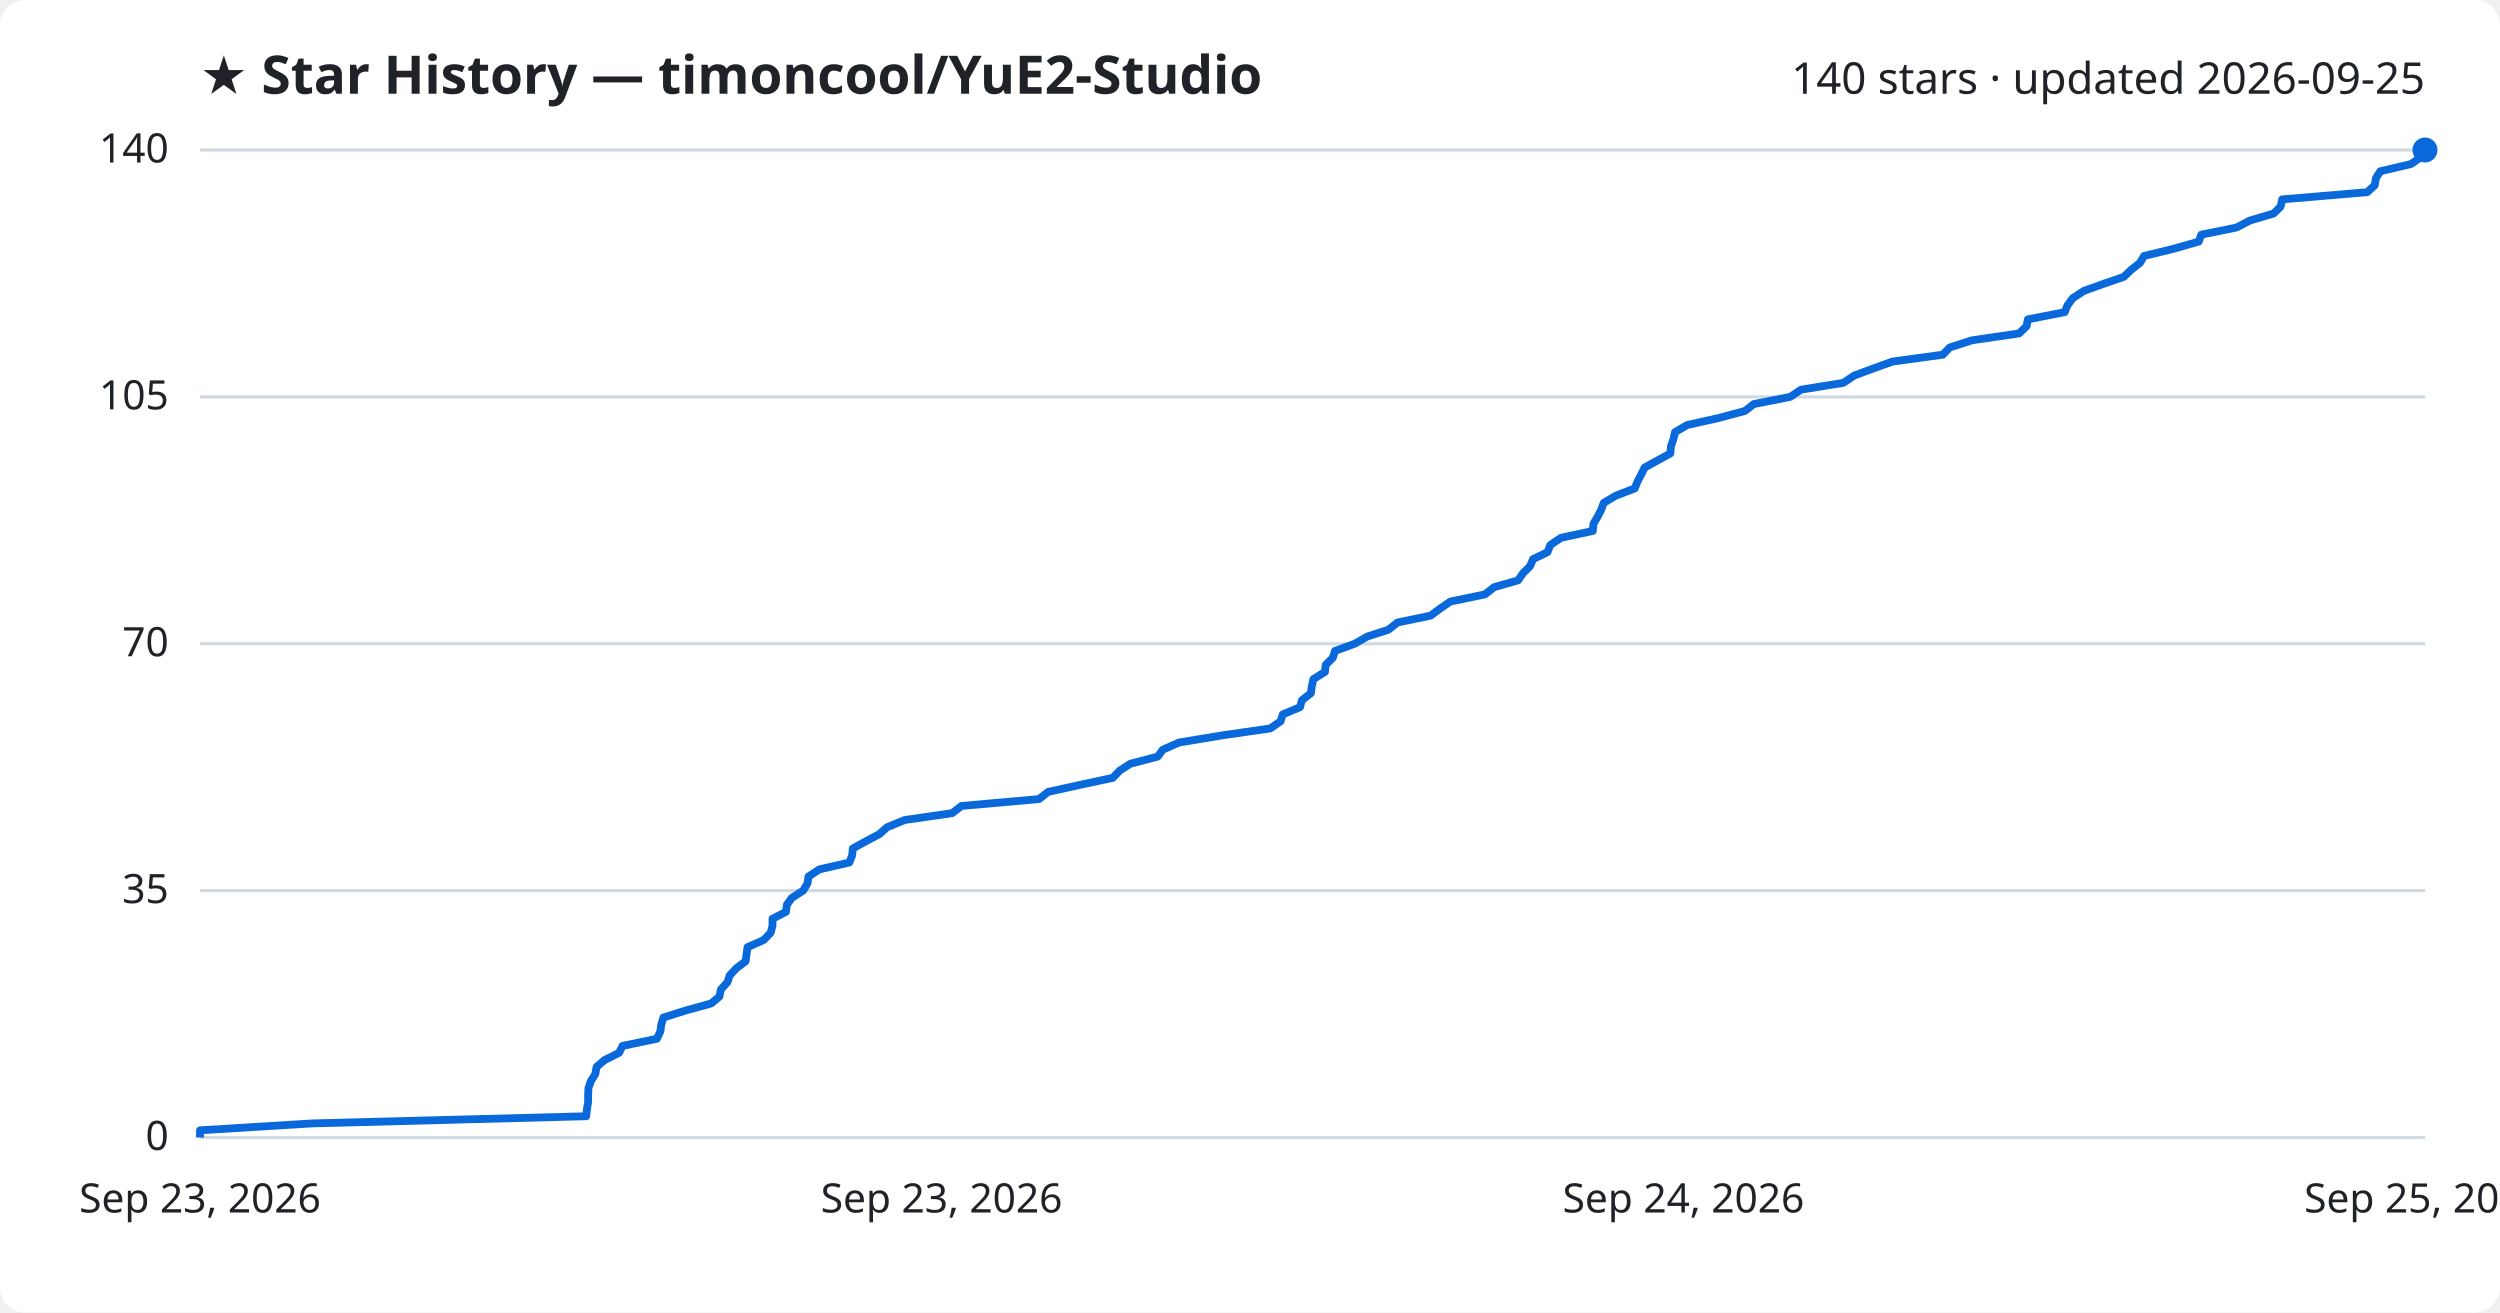
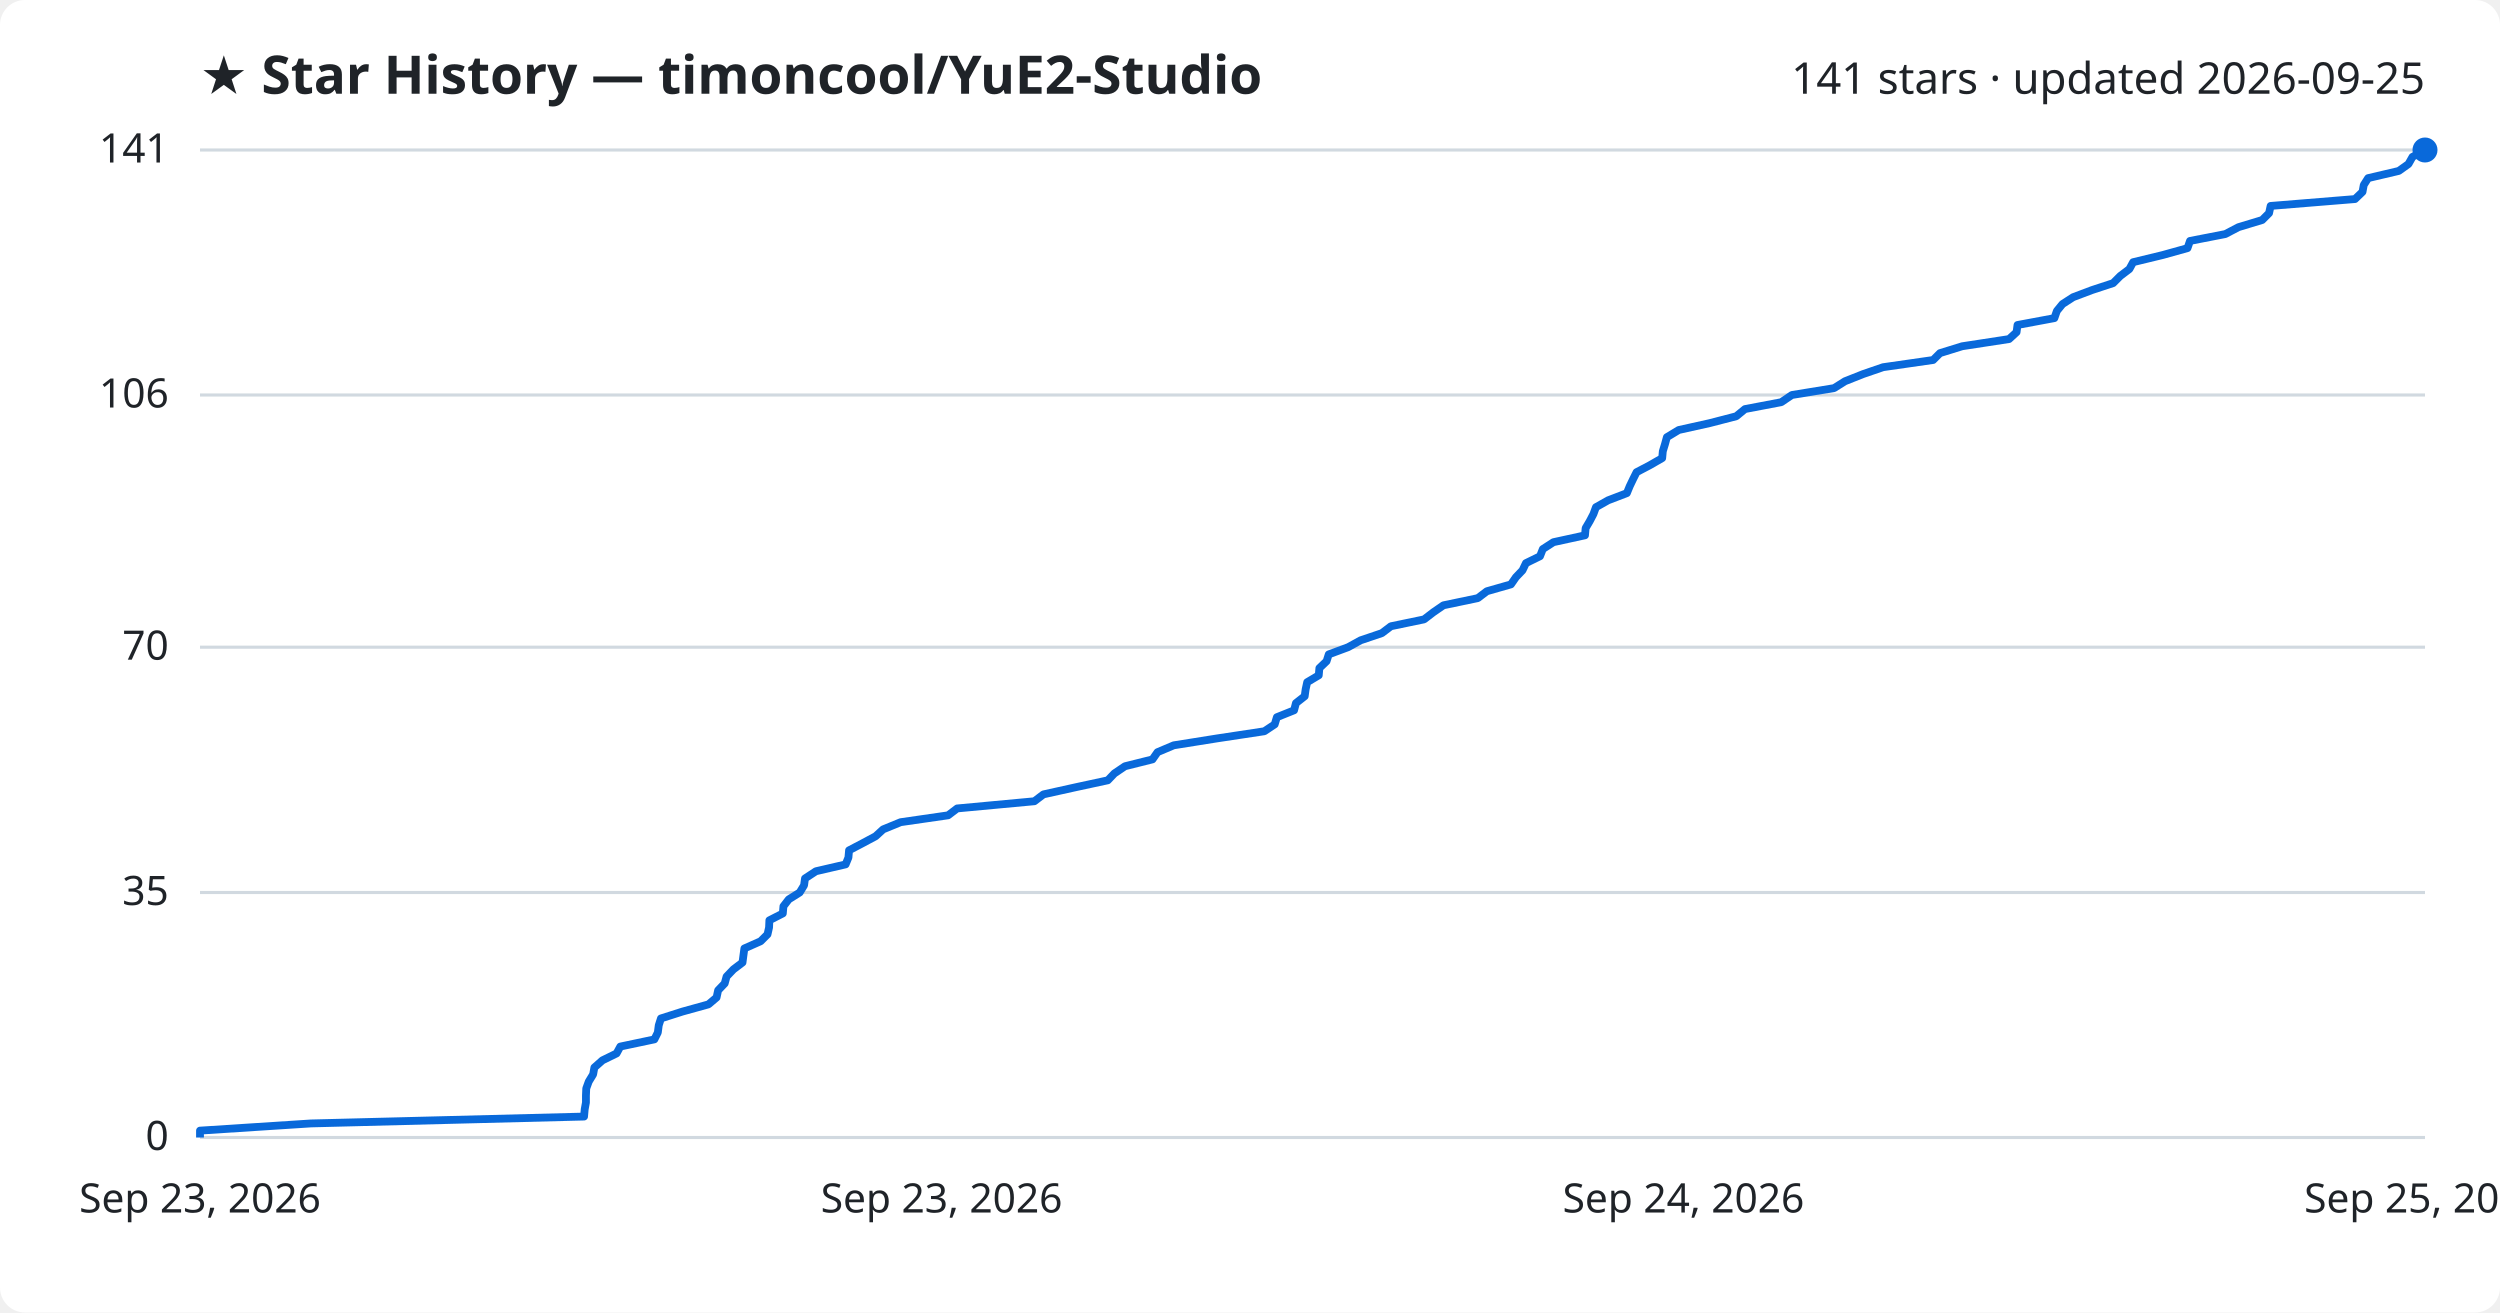
<svg xmlns="http://www.w3.org/2000/svg" viewBox="0 0 800 420" font-family="Segoe UI, sans-serif">
  <rect width="800" height="420" fill="#ffffff" rx="8" />
  <text x="64" y="30" fill="#1f2328" font-size="17" font-weight="700">★ Star History — timoncool/YuE2-Studio</text>
-   <text x="776" y="30" fill="#1f2328" font-size="14" text-anchor="end">140 stars · updated 2026-09-25</text>
+   <text x="776" y="30" fill="#1f2328" font-size="14" text-anchor="end">141 stars · updated 2026-09-25</text>
  <line x1="64" y1="364.0" x2="776" y2="364.0" stroke="#d1d9e0" stroke-width="1" />
  <text x="54" y="368.0" fill="#1f2328" font-size="13" text-anchor="end">0</text>
-   <line x1="64" y1="285.0" x2="776" y2="285.0" stroke="#d1d9e0" stroke-width="1" />
-   <text x="54" y="289.0" fill="#1f2328" font-size="13" text-anchor="end">35</text>
-   <line x1="64" y1="206.0" x2="776" y2="206.0" stroke="#d1d9e0" stroke-width="1" />
-   <text x="54" y="210.0" fill="#1f2328" font-size="13" text-anchor="end">70</text>
-   <line x1="64" y1="127.0" x2="776" y2="127.0" stroke="#d1d9e0" stroke-width="1" />
-   <text x="54" y="131.0" fill="#1f2328" font-size="13" text-anchor="end">105</text>
+   <line x1="64" y1="285.6" x2="776" y2="285.6" stroke="#d1d9e0" stroke-width="1" />
+   <text x="54" y="289.6" fill="#1f2328" font-size="13" text-anchor="end">35</text>
+   <line x1="64" y1="207.1" x2="776" y2="207.1" stroke="#d1d9e0" stroke-width="1" />
+   <text x="54" y="211.1" fill="#1f2328" font-size="13" text-anchor="end">70</text>
+   <line x1="64" y1="126.4" x2="776" y2="126.4" stroke="#d1d9e0" stroke-width="1" />
+   <text x="54" y="130.4" fill="#1f2328" font-size="13" text-anchor="end">106</text>
  <line x1="64" y1="48.0" x2="776" y2="48.0" stroke="#d1d9e0" stroke-width="1" />
-   <text x="54" y="52.0" fill="#1f2328" font-size="13" text-anchor="end">140</text>
-   <path d="M64.0,364.0 L64.0,361.7 L99.7,359.5 L187.6,357.2 L187.8,355.0 L188.2,352.7 L188.2,350.5 L188.3,348.2 L189.1,345.9 L190.5,343.7 L190.9,341.4 L193.5,339.2 L198.1,336.9 L199.2,334.7 L210.2,332.4 L211.3,330.1 L211.6,327.9 L212.3,325.6 L219.3,323.4 L227.6,321.1 L230.2,318.9 L230.7,316.6 L232.8,314.3 L233.5,312.1 L235.7,309.8 L238.6,307.6 L238.9,305.3 L239.2,303.1 L244.4,300.8 L246.6,298.5 L247.2,296.3 L247.2,294.0 L251.5,291.8 L251.8,289.5 L253.4,287.3 L257.0,285.0 L258.4,282.7 L258.7,280.5 L262.2,278.2 L271.8,276.0 L272.7,273.7 L272.9,271.5 L277.1,269.2 L281.4,266.9 L283.9,264.7 L289.5,262.4 L304.7,260.2 L307.7,257.9 L332.5,255.7 L335.4,253.4 L345.9,251.1 L356.1,248.9 L358.3,246.6 L361.7,244.4 L370.5,242.1 L372.1,239.9 L377.3,237.6 L391.2,235.3 L406.5,233.1 L409.8,230.8 L410.5,228.6 L416.0,226.3 L416.6,224.1 L419.5,221.8 L419.8,219.5 L420.3,217.3 L424.0,215.0 L424.2,212.8 L426.5,210.5 L427.2,208.3 L433.5,206.0 L437.5,203.7 L444.3,201.5 L447.2,199.2 L457.8,197.0 L460.9,194.7 L464.1,192.5 L475.2,190.2 L478.1,187.9 L485.8,185.7 L487.4,183.4 L489.6,181.2 L490.6,178.9 L495.2,176.7 L496.1,174.4 L499.5,172.1 L509.7,169.9 L509.9,167.6 L511.2,165.4 L512.4,163.1 L513.2,160.9 L517.1,158.6 L523.1,156.3 L524.0,154.1 L525.2,151.8 L526.3,149.6 L530.5,147.3 L534.5,145.1 L534.7,142.8 L535.5,140.5 L536.0,138.3 L539.9,136.0 L549.8,133.8 L558.4,131.5 L561.2,129.3 L572.9,127.0 L576.3,124.7 L589.9,122.5 L593.3,120.2 L599.2,118.0 L605.6,115.7 L621.7,113.5 L623.9,111.2 L631.0,108.9 L646.1,106.7 L648.5,104.4 L648.9,102.2 L660.7,99.9 L661.6,97.7 L663.3,95.4 L666.8,93.1 L672.9,90.9 L679.6,88.6 L681.9,86.4 L684.8,84.1 L686.1,81.9 L695.6,79.6 L703.6,77.3 L704.4,75.1 L715.7,72.8 L719.9,70.6 L727.6,68.3 L729.8,66.1 L730.3,63.8 L757.5,61.5 L759.9,59.3 L760.3,57.0 L761.7,54.8 L771.5,52.5 L774.7,50.3 L776.0,48.0 L776.0,48.0" fill="none" stroke="#0969da" stroke-width="2.5" stroke-linejoin="round" />
+   <text x="54" y="52.0" fill="#1f2328" font-size="13" text-anchor="end">141</text>
+   <path d="M64.0,364.0 L64.0,361.8 L99.5,359.5 L186.9,357.3 L187.1,355.0 L187.5,352.8 L187.5,350.6 L187.6,348.3 L188.4,346.1 L189.8,343.8 L190.2,341.6 L192.8,339.3 L197.3,337.1 L198.5,334.9 L209.4,332.6 L210.5,330.4 L210.8,328.1 L211.5,325.9 L218.4,323.7 L226.7,321.4 L229.3,319.2 L229.8,316.9 L231.9,314.7 L232.5,312.5 L234.7,310.2 L237.6,308.0 L237.9,305.7 L238.2,303.5 L243.4,301.2 L245.6,299.0 L246.1,296.8 L246.2,294.5 L250.5,292.3 L250.7,290.0 L252.4,287.8 L255.9,285.6 L257.3,283.3 L257.6,281.1 L261.1,278.8 L270.6,276.6 L271.5,274.4 L271.7,272.1 L275.9,269.9 L280.2,267.6 L282.6,265.4 L288.2,263.1 L303.4,260.9 L306.3,258.7 L331.0,256.4 L333.9,254.2 L344.3,251.9 L354.5,249.7 L356.6,247.5 L360.0,245.2 L368.8,243.0 L370.4,240.7 L375.6,238.5 L389.4,236.3 L404.6,234.0 L407.9,231.8 L408.6,229.5 L414.1,227.3 L414.7,225.0 L417.5,222.8 L417.8,220.6 L418.3,218.3 L422.0,216.1 L422.2,213.8 L424.5,211.6 L425.2,209.4 L431.4,207.1 L435.4,204.9 L442.2,202.6 L445.1,200.4 L455.7,198.2 L458.7,195.9 L461.9,193.7 L472.9,191.4 L475.8,189.2 L483.5,187.0 L485.1,184.7 L487.2,182.5 L488.3,180.2 L492.8,178.0 L493.7,175.7 L497.1,173.5 L507.2,171.3 L507.4,169.0 L508.7,166.8 L509.9,164.5 L510.7,162.3 L514.6,160.1 L520.6,157.8 L521.5,155.6 L522.6,153.3 L523.7,151.1 L527.9,148.9 L531.9,146.6 L532.1,144.4 L532.8,142.1 L533.4,139.9 L537.2,137.6 L547.1,135.4 L555.6,133.2 L558.4,130.9 L570.0,128.7 L573.4,126.4 L586.9,124.2 L590.4,122.0 L596.2,119.7 L602.6,117.5 L618.6,115.2 L620.8,113.0 L627.9,110.8 L642.9,108.5 L645.3,106.3 L645.6,104.0 L657.4,101.8 L658.2,99.5 L660.0,97.3 L663.4,95.1 L669.5,92.8 L676.2,90.6 L678.5,88.3 L681.4,86.1 L682.6,83.9 L692.1,81.6 L700.0,79.4 L700.8,77.1 L712.1,74.9 L716.3,72.7 L723.9,70.4 L726.1,68.2 L726.6,65.9 L753.6,63.7 L756.0,61.4 L756.4,59.2 L757.8,57.0 L767.6,54.7 L770.7,52.5 L772.0,50.2 L776.0,48.0 L776.0,48.0" fill="none" stroke="#0969da" stroke-width="2.5" stroke-linejoin="round" />
  <circle cx="776.0" cy="48.0" r="4" fill="#0969da" />
  <text x="64.0" y="388" fill="#1f2328" font-size="13" text-anchor="middle">Sep 23, 2026</text>
  <text x="301.3" y="388" fill="#1f2328" font-size="13" text-anchor="middle">Sep 23, 2026</text>
  <text x="538.7" y="388" fill="#1f2328" font-size="13" text-anchor="middle">Sep 24, 2026</text>
  <text x="776.0" y="388" fill="#1f2328" font-size="13" text-anchor="middle">Sep 25, 2026</text>
</svg>
